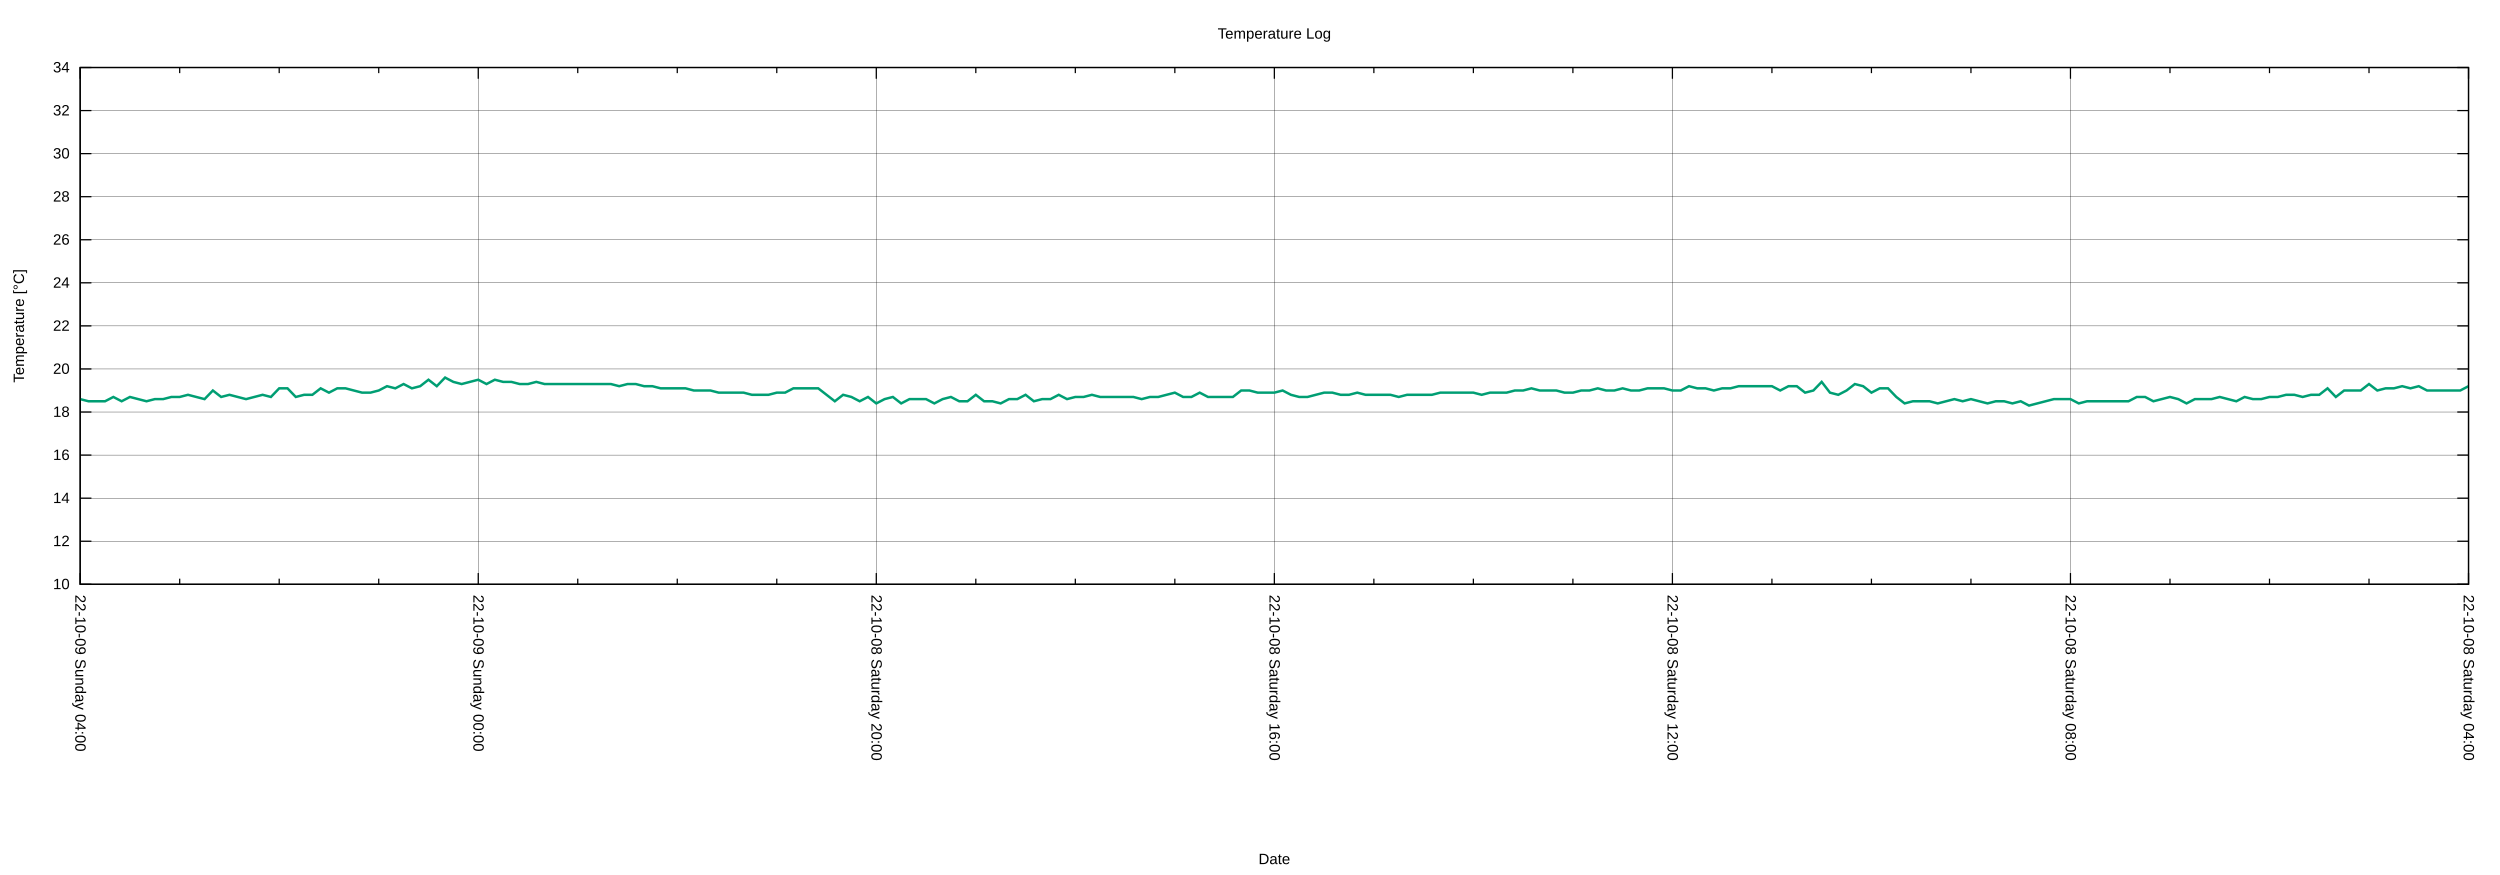
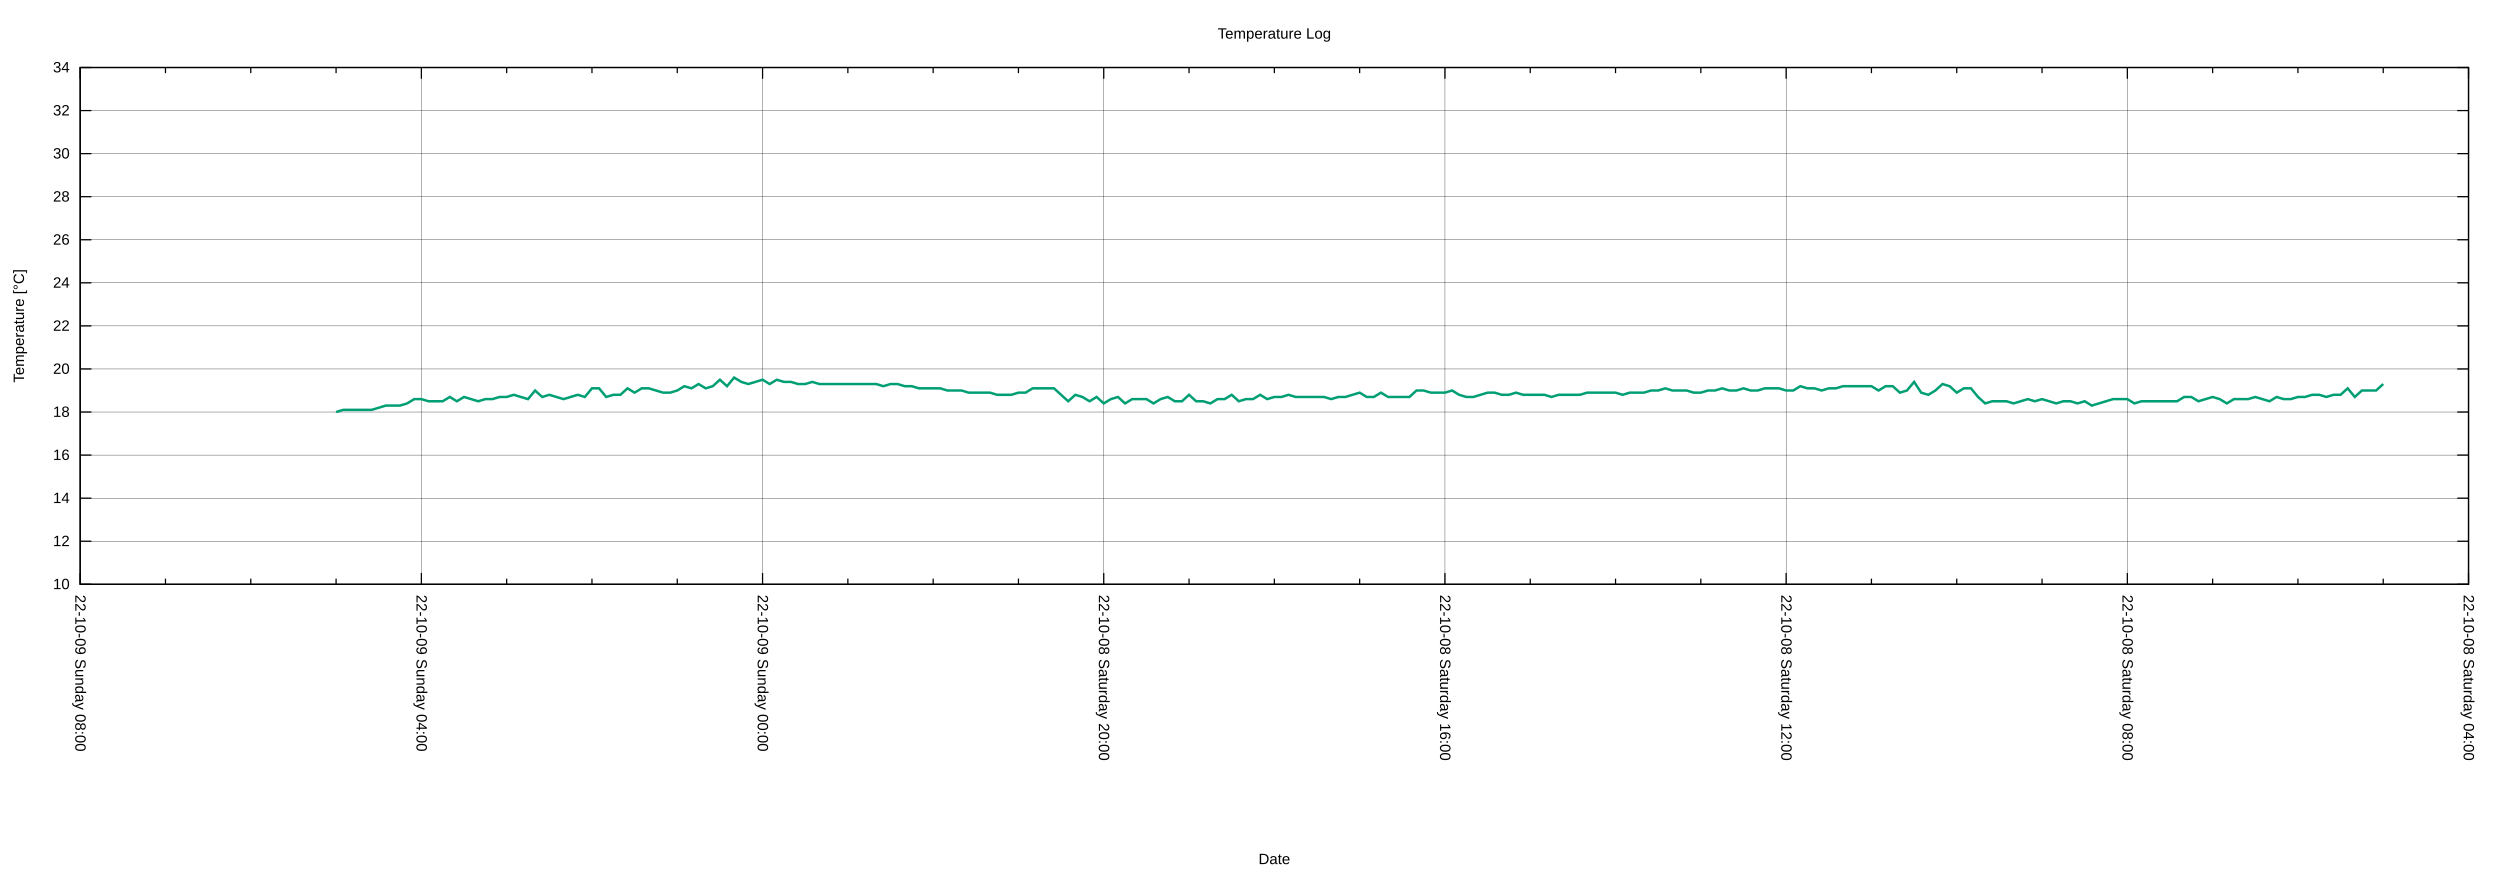
<svg xmlns="http://www.w3.org/2000/svg" xmlns:xlink="http://www.w3.org/1999/xlink" width="2000" height="700" viewBox="0 0 2000 700">
  <g id="gnuplot_canvas">
    <rect x="0" y="0" width="2000" height="700" fill="none" />
    <defs>
      <circle id="gpDot" r="0.5" stroke-width="0.5" stroke="currentColor" />
      <path id="gpPt0" stroke-width="0.222" stroke="currentColor" d="M-1,0 h2 M0,-1 v2" />
      <path id="gpPt1" stroke-width="0.222" stroke="currentColor" d="M-1,-1 L1,1 M1,-1 L-1,1" />
      <path id="gpPt2" stroke-width="0.222" stroke="currentColor" d="M-1,0 L1,0 M0,-1 L0,1 M-1,-1 L1,1 M-1,1 L1,-1" />
      <rect id="gpPt3" stroke-width="0.222" stroke="currentColor" x="-1" y="-1" width="2" height="2" />
      <rect id="gpPt4" stroke-width="0.222" stroke="currentColor" fill="currentColor" x="-1" y="-1" width="2" height="2" />
      <circle id="gpPt5" stroke-width="0.222" stroke="currentColor" cx="0" cy="0" r="1" />
      <use xlink:href="#gpPt5" id="gpPt6" fill="currentColor" stroke="none" />
      <path id="gpPt7" stroke-width="0.222" stroke="currentColor" d="M0,-1.33 L-1.33,0.67 L1.33,0.67 z" />
      <use xlink:href="#gpPt7" id="gpPt8" fill="currentColor" stroke="none" />
      <use xlink:href="#gpPt7" id="gpPt9" stroke="currentColor" transform="rotate(180)" />
      <use xlink:href="#gpPt9" id="gpPt10" fill="currentColor" stroke="none" />
      <use xlink:href="#gpPt3" id="gpPt11" stroke="currentColor" transform="rotate(45)" />
      <use xlink:href="#gpPt11" id="gpPt12" fill="currentColor" stroke="none" />
      <path id="gpPt13" stroke-width="0.222" stroke="currentColor" d="M0,1.330 L1.265,0.411 L0.782,-1.067 L-0.782,-1.076 L-1.265,0.411 z" />
      <use xlink:href="#gpPt13" id="gpPt14" fill="currentColor" stroke="none" />
      <filter id="textbox" filterUnits="objectBoundingBox" x="0" y="0" height="1" width="1">
        <feFlood flood-color="white" flood-opacity="1" result="bgnd" />
        <feComposite in="SourceGraphic" in2="bgnd" operator="atop" />
      </filter>
      <filter id="greybox" filterUnits="objectBoundingBox" x="0" y="0" height="1" width="1">
        <feFlood flood-color="lightgrey" flood-opacity="1" result="grey" />
        <feComposite in="SourceGraphic" in2="grey" operator="atop" />
      </filter>
    </defs>
    <g fill="none" color="white" stroke="currentColor" stroke-width="1.00" stroke-linecap="butt" stroke-linejoin="miter">
</g>
    <g fill="none" color="black" stroke="currentColor" stroke-width="1.00" stroke-linecap="butt" stroke-linejoin="miter">
</g>
    <g fill="none" color="black" stroke="black" stroke-width="0.25" stroke-linecap="butt" stroke-linejoin="miter">
</g>
    <g fill="none" color="black" stroke="currentColor" stroke-width="0.25" stroke-linecap="butt" stroke-linejoin="miter">
      <path stroke="black" class="gridline" d="M64.14,467.43 L1974.82,467.43  " />
    </g>
    <g fill="none" color="black" stroke="black" stroke-width="1.00" stroke-linecap="butt" stroke-linejoin="miter">
</g>
    <g fill="none" color="black" stroke="currentColor" stroke-width="1.00" stroke-linecap="butt" stroke-linejoin="miter">
      <path stroke="black" d="M64.14,467.43 L73.14,467.43 M1974.82,467.43 L1965.82,467.43  " />
      <g transform="translate(55.75,471.33)" stroke="none" fill="black" font-family="Arial" font-size="12.00" text-anchor="end">
        <text>
          <tspan font-family="Arial"> 10</tspan>
        </text>
      </g>
    </g>
    <g fill="none" color="black" stroke="currentColor" stroke-width="1.00" stroke-linecap="butt" stroke-linejoin="miter">
</g>
    <g fill="none" color="black" stroke="black" stroke-width="0.25" stroke-linecap="butt" stroke-linejoin="miter">
</g>
    <g fill="none" color="black" stroke="currentColor" stroke-width="0.25" stroke-linecap="butt" stroke-linejoin="miter">
      <path stroke="black" class="gridline" d="M64.14,432.98 L1974.82,432.98  " />
    </g>
    <g fill="none" color="black" stroke="black" stroke-width="1.00" stroke-linecap="butt" stroke-linejoin="miter">
</g>
    <g fill="none" color="black" stroke="currentColor" stroke-width="1.00" stroke-linecap="butt" stroke-linejoin="miter">
      <path stroke="black" d="M64.14,432.98 L73.14,432.98 M1974.82,432.98 L1965.82,432.98  " />
      <g transform="translate(55.75,436.88)" stroke="none" fill="black" font-family="Arial" font-size="12.00" text-anchor="end">
        <text>
          <tspan font-family="Arial"> 12</tspan>
        </text>
      </g>
    </g>
    <g fill="none" color="black" stroke="currentColor" stroke-width="1.00" stroke-linecap="butt" stroke-linejoin="miter">
</g>
    <g fill="none" color="black" stroke="black" stroke-width="0.25" stroke-linecap="butt" stroke-linejoin="miter">
</g>
    <g fill="none" color="black" stroke="currentColor" stroke-width="0.25" stroke-linecap="butt" stroke-linejoin="miter">
      <path stroke="black" class="gridline" d="M64.14,398.53 L1974.82,398.53  " />
    </g>
    <g fill="none" color="black" stroke="black" stroke-width="1.00" stroke-linecap="butt" stroke-linejoin="miter">
</g>
    <g fill="none" color="black" stroke="currentColor" stroke-width="1.00" stroke-linecap="butt" stroke-linejoin="miter">
      <path stroke="black" d="M64.14,398.53 L73.14,398.53 M1974.82,398.53 L1965.82,398.53  " />
      <g transform="translate(55.75,402.43)" stroke="none" fill="black" font-family="Arial" font-size="12.00" text-anchor="end">
        <text>
          <tspan font-family="Arial"> 14</tspan>
        </text>
      </g>
    </g>
    <g fill="none" color="black" stroke="currentColor" stroke-width="1.00" stroke-linecap="butt" stroke-linejoin="miter">
</g>
    <g fill="none" color="black" stroke="black" stroke-width="0.25" stroke-linecap="butt" stroke-linejoin="miter">
</g>
    <g fill="none" color="black" stroke="currentColor" stroke-width="0.25" stroke-linecap="butt" stroke-linejoin="miter">
      <path stroke="black" class="gridline" d="M64.14,364.07 L1974.82,364.07  " />
    </g>
    <g fill="none" color="black" stroke="black" stroke-width="1.00" stroke-linecap="butt" stroke-linejoin="miter">
</g>
    <g fill="none" color="black" stroke="currentColor" stroke-width="1.00" stroke-linecap="butt" stroke-linejoin="miter">
      <path stroke="black" d="M64.14,364.07 L73.14,364.07 M1974.82,364.07 L1965.82,364.07  " />
      <g transform="translate(55.75,367.97)" stroke="none" fill="black" font-family="Arial" font-size="12.00" text-anchor="end">
        <text>
          <tspan font-family="Arial"> 16</tspan>
        </text>
      </g>
    </g>
    <g fill="none" color="black" stroke="currentColor" stroke-width="1.00" stroke-linecap="butt" stroke-linejoin="miter">
</g>
    <g fill="none" color="black" stroke="black" stroke-width="0.25" stroke-linecap="butt" stroke-linejoin="miter">
</g>
    <g fill="none" color="black" stroke="currentColor" stroke-width="0.25" stroke-linecap="butt" stroke-linejoin="miter">
      <path stroke="black" class="gridline" d="M64.14,329.62 L1974.82,329.62  " />
    </g>
    <g fill="none" color="black" stroke="black" stroke-width="1.00" stroke-linecap="butt" stroke-linejoin="miter">
</g>
    <g fill="none" color="black" stroke="currentColor" stroke-width="1.00" stroke-linecap="butt" stroke-linejoin="miter">
      <path stroke="black" d="M64.14,329.62 L73.14,329.62 M1974.82,329.62 L1965.82,329.62  " />
      <g transform="translate(55.75,333.52)" stroke="none" fill="black" font-family="Arial" font-size="12.00" text-anchor="end">
        <text>
          <tspan font-family="Arial"> 18</tspan>
        </text>
      </g>
    </g>
    <g fill="none" color="black" stroke="currentColor" stroke-width="1.00" stroke-linecap="butt" stroke-linejoin="miter">
</g>
    <g fill="none" color="black" stroke="black" stroke-width="0.25" stroke-linecap="butt" stroke-linejoin="miter">
</g>
    <g fill="none" color="black" stroke="currentColor" stroke-width="0.25" stroke-linecap="butt" stroke-linejoin="miter">
      <path stroke="black" class="gridline" d="M64.14,295.17 L1974.82,295.17  " />
    </g>
    <g fill="none" color="black" stroke="black" stroke-width="1.00" stroke-linecap="butt" stroke-linejoin="miter">
</g>
    <g fill="none" color="black" stroke="currentColor" stroke-width="1.00" stroke-linecap="butt" stroke-linejoin="miter">
      <path stroke="black" d="M64.14,295.17 L73.14,295.17 M1974.82,295.17 L1965.82,295.17  " />
      <g transform="translate(55.75,299.07)" stroke="none" fill="black" font-family="Arial" font-size="12.00" text-anchor="end">
        <text>
          <tspan font-family="Arial"> 20</tspan>
        </text>
      </g>
    </g>
    <g fill="none" color="black" stroke="currentColor" stroke-width="1.00" stroke-linecap="butt" stroke-linejoin="miter">
</g>
    <g fill="none" color="black" stroke="black" stroke-width="0.25" stroke-linecap="butt" stroke-linejoin="miter">
</g>
    <g fill="none" color="black" stroke="currentColor" stroke-width="0.25" stroke-linecap="butt" stroke-linejoin="miter">
      <path stroke="black" class="gridline" d="M64.14,260.72 L1974.82,260.72  " />
    </g>
    <g fill="none" color="black" stroke="black" stroke-width="1.00" stroke-linecap="butt" stroke-linejoin="miter">
</g>
    <g fill="none" color="black" stroke="currentColor" stroke-width="1.00" stroke-linecap="butt" stroke-linejoin="miter">
      <path stroke="black" d="M64.14,260.72 L73.14,260.72 M1974.82,260.72 L1965.82,260.72  " />
      <g transform="translate(55.75,264.62)" stroke="none" fill="black" font-family="Arial" font-size="12.00" text-anchor="end">
        <text>
          <tspan font-family="Arial"> 22</tspan>
        </text>
      </g>
    </g>
    <g fill="none" color="black" stroke="currentColor" stroke-width="1.00" stroke-linecap="butt" stroke-linejoin="miter">
</g>
    <g fill="none" color="black" stroke="black" stroke-width="0.25" stroke-linecap="butt" stroke-linejoin="miter">
</g>
    <g fill="none" color="black" stroke="currentColor" stroke-width="0.25" stroke-linecap="butt" stroke-linejoin="miter">
      <path stroke="black" class="gridline" d="M64.14,226.27 L1974.82,226.27  " />
    </g>
    <g fill="none" color="black" stroke="black" stroke-width="1.00" stroke-linecap="butt" stroke-linejoin="miter">
</g>
    <g fill="none" color="black" stroke="currentColor" stroke-width="1.00" stroke-linecap="butt" stroke-linejoin="miter">
      <path stroke="black" d="M64.14,226.27 L73.14,226.27 M1974.82,226.27 L1965.82,226.27  " />
      <g transform="translate(55.75,230.17)" stroke="none" fill="black" font-family="Arial" font-size="12.00" text-anchor="end">
        <text>
          <tspan font-family="Arial"> 24</tspan>
        </text>
      </g>
    </g>
    <g fill="none" color="black" stroke="currentColor" stroke-width="1.00" stroke-linecap="butt" stroke-linejoin="miter">
</g>
    <g fill="none" color="black" stroke="black" stroke-width="0.25" stroke-linecap="butt" stroke-linejoin="miter">
</g>
    <g fill="none" color="black" stroke="currentColor" stroke-width="0.25" stroke-linecap="butt" stroke-linejoin="miter">
      <path stroke="black" class="gridline" d="M64.14,191.82 L1974.82,191.82  " />
    </g>
    <g fill="none" color="black" stroke="black" stroke-width="1.00" stroke-linecap="butt" stroke-linejoin="miter">
</g>
    <g fill="none" color="black" stroke="currentColor" stroke-width="1.00" stroke-linecap="butt" stroke-linejoin="miter">
      <path stroke="black" d="M64.14,191.82 L73.14,191.82 M1974.82,191.82 L1965.82,191.82  " />
      <g transform="translate(55.75,195.72)" stroke="none" fill="black" font-family="Arial" font-size="12.00" text-anchor="end">
        <text>
          <tspan font-family="Arial"> 26</tspan>
        </text>
      </g>
    </g>
    <g fill="none" color="black" stroke="currentColor" stroke-width="1.00" stroke-linecap="butt" stroke-linejoin="miter">
</g>
    <g fill="none" color="black" stroke="black" stroke-width="0.25" stroke-linecap="butt" stroke-linejoin="miter">
</g>
    <g fill="none" color="black" stroke="currentColor" stroke-width="0.25" stroke-linecap="butt" stroke-linejoin="miter">
      <path stroke="black" class="gridline" d="M64.14,157.36 L1974.82,157.36  " />
    </g>
    <g fill="none" color="black" stroke="black" stroke-width="1.00" stroke-linecap="butt" stroke-linejoin="miter">
</g>
    <g fill="none" color="black" stroke="currentColor" stroke-width="1.00" stroke-linecap="butt" stroke-linejoin="miter">
      <path stroke="black" d="M64.14,157.36 L73.14,157.36 M1974.82,157.36 L1965.82,157.36  " />
      <g transform="translate(55.75,161.26)" stroke="none" fill="black" font-family="Arial" font-size="12.00" text-anchor="end">
        <text>
          <tspan font-family="Arial"> 28</tspan>
        </text>
      </g>
    </g>
    <g fill="none" color="black" stroke="currentColor" stroke-width="1.00" stroke-linecap="butt" stroke-linejoin="miter">
</g>
    <g fill="none" color="black" stroke="black" stroke-width="0.25" stroke-linecap="butt" stroke-linejoin="miter">
</g>
    <g fill="none" color="black" stroke="currentColor" stroke-width="0.25" stroke-linecap="butt" stroke-linejoin="miter">
      <path stroke="black" class="gridline" d="M64.14,122.91 L1974.82,122.91  " />
    </g>
    <g fill="none" color="black" stroke="black" stroke-width="1.00" stroke-linecap="butt" stroke-linejoin="miter">
</g>
    <g fill="none" color="black" stroke="currentColor" stroke-width="1.00" stroke-linecap="butt" stroke-linejoin="miter">
      <path stroke="black" d="M64.14,122.91 L73.14,122.91 M1974.82,122.91 L1965.82,122.91  " />
      <g transform="translate(55.75,126.81)" stroke="none" fill="black" font-family="Arial" font-size="12.00" text-anchor="end">
        <text>
          <tspan font-family="Arial"> 30</tspan>
        </text>
      </g>
    </g>
    <g fill="none" color="black" stroke="currentColor" stroke-width="1.00" stroke-linecap="butt" stroke-linejoin="miter">
</g>
    <g fill="none" color="black" stroke="black" stroke-width="0.25" stroke-linecap="butt" stroke-linejoin="miter">
</g>
    <g fill="none" color="black" stroke="currentColor" stroke-width="0.25" stroke-linecap="butt" stroke-linejoin="miter">
      <path stroke="black" class="gridline" d="M64.14,88.46 L1974.82,88.46  " />
    </g>
    <g fill="none" color="black" stroke="black" stroke-width="1.00" stroke-linecap="butt" stroke-linejoin="miter">
</g>
    <g fill="none" color="black" stroke="currentColor" stroke-width="1.00" stroke-linecap="butt" stroke-linejoin="miter">
      <path stroke="black" d="M64.14,88.46 L73.14,88.46 M1974.82,88.46 L1965.82,88.46  " />
      <g transform="translate(55.75,92.36)" stroke="none" fill="black" font-family="Arial" font-size="12.00" text-anchor="end">
        <text>
          <tspan font-family="Arial"> 32</tspan>
        </text>
      </g>
    </g>
    <g fill="none" color="black" stroke="currentColor" stroke-width="1.00" stroke-linecap="butt" stroke-linejoin="miter">
</g>
    <g fill="none" color="black" stroke="black" stroke-width="0.25" stroke-linecap="butt" stroke-linejoin="miter">
</g>
    <g fill="none" color="black" stroke="currentColor" stroke-width="0.25" stroke-linecap="butt" stroke-linejoin="miter">
      <path stroke="black" class="gridline" d="M64.14,54.01 L1974.82,54.01  " />
    </g>
    <g fill="none" color="black" stroke="black" stroke-width="1.00" stroke-linecap="butt" stroke-linejoin="miter">
</g>
    <g fill="none" color="black" stroke="currentColor" stroke-width="1.00" stroke-linecap="butt" stroke-linejoin="miter">
      <path stroke="black" d="M64.14,54.01 L73.14,54.01 M1974.82,54.01 L1965.82,54.01  " />
      <g transform="translate(55.75,57.91)" stroke="none" fill="black" font-family="Arial" font-size="12.00" text-anchor="end">
        <text>
          <tspan font-family="Arial"> 34</tspan>
        </text>
      </g>
    </g>
    <g fill="none" color="black" stroke="currentColor" stroke-width="1.00" stroke-linecap="butt" stroke-linejoin="miter">
</g>
    <g fill="none" color="black" stroke="black" stroke-width="0.25" stroke-linecap="butt" stroke-linejoin="miter">
</g>
    <g fill="none" color="black" stroke="currentColor" stroke-width="0.25" stroke-linecap="butt" stroke-linejoin="miter">
      <path stroke="black" class="gridline" d="M1974.82,467.43 L1974.82,54.01  " />
    </g>
    <g fill="none" color="black" stroke="black" stroke-width="1.00" stroke-linecap="butt" stroke-linejoin="miter">
</g>
    <g fill="none" color="black" stroke="currentColor" stroke-width="1.00" stroke-linecap="butt" stroke-linejoin="miter">
      <path stroke="black" d="M1974.82,467.43 L1974.82,458.43 M1974.82,54.01 L1974.82,63.01  " />
      <g transform="translate(1970.92,475.82) rotate(90)" stroke="none" fill="black" font-family="Arial" font-size="12.00" text-anchor="start">
        <text>
          <tspan font-family="Arial">22-10-08 Saturday 04:00</tspan>
        </text>
      </g>
    </g>
    <g fill="none" color="black" stroke="currentColor" stroke-width="1.00" stroke-linecap="butt" stroke-linejoin="miter">
-       <path stroke="black" d="M1895.21,467.43 L1895.21,462.93 M1895.21,54.01 L1895.21,58.51 M1815.60,467.43 L1815.60,462.93 M1815.60,54.01 L1815.60,58.51   M1735.99,467.43 L1735.99,462.93 M1735.99,54.01 L1735.99,58.51  " />
-     </g>
-     <g fill="none" color="black" stroke="black" stroke-width="0.25" stroke-linecap="butt" stroke-linejoin="miter">
- </g>
-     <g fill="none" color="black" stroke="currentColor" stroke-width="0.25" stroke-linecap="butt" stroke-linejoin="miter">
-       <path stroke="black" class="gridline" d="M1656.37,467.43 L1656.37,54.01  " />
-     </g>
-     <g fill="none" color="black" stroke="black" stroke-width="1.00" stroke-linecap="butt" stroke-linejoin="miter">
- </g>
-     <g fill="none" color="black" stroke="currentColor" stroke-width="1.00" stroke-linecap="butt" stroke-linejoin="miter">
-       <path stroke="black" d="M1656.37,467.43 L1656.37,458.43 M1656.37,54.01 L1656.37,63.01  " />
-       <g transform="translate(1652.47,475.82) rotate(90)" stroke="none" fill="black" font-family="Arial" font-size="12.00" text-anchor="start">
+       <path stroke="black" d="M1906.58,467.43 L1906.58,462.93 M1906.58,54.01 L1906.58,58.51 M1838.34,467.43 L1838.34,462.93 M1838.34,54.01 L1838.34,58.51   M1770.10,467.43 L1770.10,462.93 M1770.10,54.01 L1770.10,58.51  " />
+     </g>
+     <g fill="none" color="black" stroke="black" stroke-width="0.25" stroke-linecap="butt" stroke-linejoin="miter">
+ </g>
+     <g fill="none" color="black" stroke="currentColor" stroke-width="0.25" stroke-linecap="butt" stroke-linejoin="miter">
+       <path stroke="black" class="gridline" d="M1701.87,467.43 L1701.87,54.01  " />
+     </g>
+     <g fill="none" color="black" stroke="black" stroke-width="1.00" stroke-linecap="butt" stroke-linejoin="miter">
+ </g>
+     <g fill="none" color="black" stroke="currentColor" stroke-width="1.00" stroke-linecap="butt" stroke-linejoin="miter">
+       <path stroke="black" d="M1701.87,467.43 L1701.87,458.43 M1701.87,54.01 L1701.87,63.01  " />
+       <g transform="translate(1697.97,475.82) rotate(90)" stroke="none" fill="black" font-family="Arial" font-size="12.00" text-anchor="start">
        <text>
          <tspan font-family="Arial">22-10-08 Saturday 08:00</tspan>
        </text>
      </g>
    </g>
    <g fill="none" color="black" stroke="currentColor" stroke-width="1.00" stroke-linecap="butt" stroke-linejoin="miter">
-       <path stroke="black" d="M1576.76,467.43 L1576.76,462.93 M1576.76,54.01 L1576.76,58.51 M1497.15,467.43 L1497.15,462.93 M1497.15,54.01 L1497.15,58.51   M1417.54,467.43 L1417.54,462.93 M1417.54,54.01 L1417.54,58.51  " />
-     </g>
-     <g fill="none" color="black" stroke="black" stroke-width="0.25" stroke-linecap="butt" stroke-linejoin="miter">
- </g>
-     <g fill="none" color="black" stroke="currentColor" stroke-width="0.25" stroke-linecap="butt" stroke-linejoin="miter">
-       <path stroke="black" class="gridline" d="M1337.93,467.43 L1337.93,54.01  " />
-     </g>
-     <g fill="none" color="black" stroke="black" stroke-width="1.00" stroke-linecap="butt" stroke-linejoin="miter">
- </g>
-     <g fill="none" color="black" stroke="currentColor" stroke-width="1.00" stroke-linecap="butt" stroke-linejoin="miter">
-       <path stroke="black" d="M1337.93,467.43 L1337.93,458.43 M1337.93,54.01 L1337.93,63.01  " />
-       <g transform="translate(1334.03,475.82) rotate(90)" stroke="none" fill="black" font-family="Arial" font-size="12.00" text-anchor="start">
+       <path stroke="black" d="M1633.63,467.43 L1633.63,462.93 M1633.63,54.01 L1633.63,58.51 M1565.39,467.43 L1565.39,462.93 M1565.39,54.01 L1565.39,58.51   M1497.15,467.43 L1497.15,462.93 M1497.15,54.01 L1497.15,58.51  " />
+     </g>
+     <g fill="none" color="black" stroke="black" stroke-width="0.25" stroke-linecap="butt" stroke-linejoin="miter">
+ </g>
+     <g fill="none" color="black" stroke="currentColor" stroke-width="0.25" stroke-linecap="butt" stroke-linejoin="miter">
+       <path stroke="black" class="gridline" d="M1428.91,467.43 L1428.91,54.01  " />
+     </g>
+     <g fill="none" color="black" stroke="black" stroke-width="1.00" stroke-linecap="butt" stroke-linejoin="miter">
+ </g>
+     <g fill="none" color="black" stroke="currentColor" stroke-width="1.00" stroke-linecap="butt" stroke-linejoin="miter">
+       <path stroke="black" d="M1428.91,467.43 L1428.91,458.43 M1428.91,54.01 L1428.91,63.01  " />
+       <g transform="translate(1425.01,475.82) rotate(90)" stroke="none" fill="black" font-family="Arial" font-size="12.00" text-anchor="start">
        <text>
          <tspan font-family="Arial">22-10-08 Saturday 12:00</tspan>
        </text>
      </g>
    </g>
    <g fill="none" color="black" stroke="currentColor" stroke-width="1.00" stroke-linecap="butt" stroke-linejoin="miter">
-       <path stroke="black" d="M1258.32,467.43 L1258.32,462.93 M1258.32,54.01 L1258.32,58.51 M1178.70,467.43 L1178.70,462.93 M1178.70,54.01 L1178.70,58.51   M1099.09,467.43 L1099.09,462.93 M1099.09,54.01 L1099.09,58.51  " />
-     </g>
-     <g fill="none" color="black" stroke="black" stroke-width="0.25" stroke-linecap="butt" stroke-linejoin="miter">
- </g>
-     <g fill="none" color="black" stroke="currentColor" stroke-width="0.25" stroke-linecap="butt" stroke-linejoin="miter">
-       <path stroke="black" class="gridline" d="M1019.48,467.43 L1019.48,54.01  " />
-     </g>
-     <g fill="none" color="black" stroke="black" stroke-width="1.00" stroke-linecap="butt" stroke-linejoin="miter">
- </g>
-     <g fill="none" color="black" stroke="currentColor" stroke-width="1.00" stroke-linecap="butt" stroke-linejoin="miter">
-       <path stroke="black" d="M1019.48,467.43 L1019.48,458.43 M1019.48,54.01 L1019.48,63.01  " />
-       <g transform="translate(1015.58,475.82) rotate(90)" stroke="none" fill="black" font-family="Arial" font-size="12.00" text-anchor="start">
+       <path stroke="black" d="M1360.67,467.43 L1360.67,462.93 M1360.67,54.01 L1360.67,58.51 M1292.43,467.43 L1292.43,462.93 M1292.43,54.01 L1292.43,58.51   M1224.20,467.43 L1224.20,462.93 M1224.20,54.01 L1224.20,58.51  " />
+     </g>
+     <g fill="none" color="black" stroke="black" stroke-width="0.25" stroke-linecap="butt" stroke-linejoin="miter">
+ </g>
+     <g fill="none" color="black" stroke="currentColor" stroke-width="0.25" stroke-linecap="butt" stroke-linejoin="miter">
+       <path stroke="black" class="gridline" d="M1155.96,467.43 L1155.96,54.01  " />
+     </g>
+     <g fill="none" color="black" stroke="black" stroke-width="1.00" stroke-linecap="butt" stroke-linejoin="miter">
+ </g>
+     <g fill="none" color="black" stroke="currentColor" stroke-width="1.00" stroke-linecap="butt" stroke-linejoin="miter">
+       <path stroke="black" d="M1155.96,467.43 L1155.96,458.43 M1155.96,54.01 L1155.96,63.01  " />
+       <g transform="translate(1152.06,475.82) rotate(90)" stroke="none" fill="black" font-family="Arial" font-size="12.00" text-anchor="start">
        <text>
          <tspan font-family="Arial">22-10-08 Saturday 16:00</tspan>
        </text>
      </g>
    </g>
    <g fill="none" color="black" stroke="currentColor" stroke-width="1.00" stroke-linecap="butt" stroke-linejoin="miter">
-       <path stroke="black" d="M939.87,467.43 L939.87,462.93 M939.87,54.01 L939.87,58.51 M860.26,467.43 L860.26,462.93 M860.26,54.01 L860.26,58.51   M780.65,467.43 L780.65,462.93 M780.65,54.01 L780.65,58.51  " />
-     </g>
-     <g fill="none" color="black" stroke="black" stroke-width="0.25" stroke-linecap="butt" stroke-linejoin="miter">
- </g>
-     <g fill="none" color="black" stroke="currentColor" stroke-width="0.25" stroke-linecap="butt" stroke-linejoin="miter">
-       <path stroke="black" class="gridline" d="M701.03,467.43 L701.03,54.01  " />
-     </g>
-     <g fill="none" color="black" stroke="black" stroke-width="1.00" stroke-linecap="butt" stroke-linejoin="miter">
- </g>
-     <g fill="none" color="black" stroke="currentColor" stroke-width="1.00" stroke-linecap="butt" stroke-linejoin="miter">
-       <path stroke="black" d="M701.03,467.43 L701.03,458.43 M701.03,54.01 L701.03,63.01  " />
-       <g transform="translate(697.13,475.82) rotate(90)" stroke="none" fill="black" font-family="Arial" font-size="12.00" text-anchor="start">
+       <path stroke="black" d="M1087.72,467.43 L1087.72,462.93 M1087.72,54.01 L1087.72,58.51 M1019.48,467.43 L1019.48,462.93 M1019.48,54.01 L1019.48,58.51   M951.24,467.43 L951.24,462.93 M951.24,54.01 L951.24,58.51  " />
+     </g>
+     <g fill="none" color="black" stroke="black" stroke-width="0.25" stroke-linecap="butt" stroke-linejoin="miter">
+ </g>
+     <g fill="none" color="black" stroke="currentColor" stroke-width="0.25" stroke-linecap="butt" stroke-linejoin="miter">
+       <path stroke="black" class="gridline" d="M883.00,467.43 L883.00,54.01  " />
+     </g>
+     <g fill="none" color="black" stroke="black" stroke-width="1.00" stroke-linecap="butt" stroke-linejoin="miter">
+ </g>
+     <g fill="none" color="black" stroke="currentColor" stroke-width="1.00" stroke-linecap="butt" stroke-linejoin="miter">
+       <path stroke="black" d="M883.00,467.43 L883.00,458.43 M883.00,54.01 L883.00,63.01  " />
+       <g transform="translate(879.10,475.82) rotate(90)" stroke="none" fill="black" font-family="Arial" font-size="12.00" text-anchor="start">
        <text>
          <tspan font-family="Arial">22-10-08 Saturday 20:00</tspan>
        </text>
      </g>
    </g>
    <g fill="none" color="black" stroke="currentColor" stroke-width="1.00" stroke-linecap="butt" stroke-linejoin="miter">
-       <path stroke="black" d="M621.42,467.43 L621.42,462.93 M621.42,54.01 L621.42,58.51 M541.81,467.43 L541.81,462.93 M541.81,54.01 L541.81,58.51   M462.20,467.43 L462.20,462.93 M462.20,54.01 L462.20,58.51  " />
-     </g>
-     <g fill="none" color="black" stroke="black" stroke-width="0.25" stroke-linecap="butt" stroke-linejoin="miter">
- </g>
-     <g fill="none" color="black" stroke="currentColor" stroke-width="0.25" stroke-linecap="butt" stroke-linejoin="miter">
-       <path stroke="black" class="gridline" d="M382.59,467.43 L382.59,54.01  " />
-     </g>
-     <g fill="none" color="black" stroke="black" stroke-width="1.00" stroke-linecap="butt" stroke-linejoin="miter">
- </g>
-     <g fill="none" color="black" stroke="currentColor" stroke-width="1.00" stroke-linecap="butt" stroke-linejoin="miter">
-       <path stroke="black" d="M382.59,467.43 L382.59,458.43 M382.59,54.01 L382.59,63.01  " />
-       <g transform="translate(378.69,475.82) rotate(90)" stroke="none" fill="black" font-family="Arial" font-size="12.00" text-anchor="start">
+       <path stroke="black" d="M814.76,467.43 L814.76,462.93 M814.76,54.01 L814.76,58.51 M746.53,467.43 L746.53,462.93 M746.53,54.01 L746.53,58.51   M678.29,467.43 L678.29,462.93 M678.29,54.01 L678.29,58.51  " />
+     </g>
+     <g fill="none" color="black" stroke="black" stroke-width="0.25" stroke-linecap="butt" stroke-linejoin="miter">
+ </g>
+     <g fill="none" color="black" stroke="currentColor" stroke-width="0.25" stroke-linecap="butt" stroke-linejoin="miter">
+       <path stroke="black" class="gridline" d="M610.05,467.43 L610.05,54.01  " />
+     </g>
+     <g fill="none" color="black" stroke="black" stroke-width="1.00" stroke-linecap="butt" stroke-linejoin="miter">
+ </g>
+     <g fill="none" color="black" stroke="currentColor" stroke-width="1.00" stroke-linecap="butt" stroke-linejoin="miter">
+       <path stroke="black" d="M610.05,467.43 L610.05,458.43 M610.05,54.01 L610.05,63.01  " />
+       <g transform="translate(606.15,475.82) rotate(90)" stroke="none" fill="black" font-family="Arial" font-size="12.00" text-anchor="start">
        <text>
          <tspan font-family="Arial">22-10-09 Sunday 00:00</tspan>
        </text>
      </g>
    </g>
    <g fill="none" color="black" stroke="currentColor" stroke-width="1.00" stroke-linecap="butt" stroke-linejoin="miter">
-       <path stroke="black" d="M302.98,467.43 L302.98,462.93 M302.98,54.01 L302.98,58.51 M223.36,467.43 L223.36,462.93 M223.36,54.01 L223.36,58.51   M143.75,467.43 L143.75,462.93 M143.75,54.01 L143.75,58.51  " />
+       <path stroke="black" d="M541.81,467.43 L541.81,462.93 M541.81,54.01 L541.81,58.51 M473.57,467.43 L473.57,462.93 M473.57,54.01 L473.57,58.51   M405.33,467.43 L405.33,462.93 M405.33,54.01 L405.33,58.51  " />
+     </g>
+     <g fill="none" color="black" stroke="black" stroke-width="0.25" stroke-linecap="butt" stroke-linejoin="miter">
+ </g>
+     <g fill="none" color="black" stroke="currentColor" stroke-width="0.25" stroke-linecap="butt" stroke-linejoin="miter">
+       <path stroke="black" class="gridline" d="M337.09,467.43 L337.09,54.01  " />
+     </g>
+     <g fill="none" color="black" stroke="black" stroke-width="1.00" stroke-linecap="butt" stroke-linejoin="miter">
+ </g>
+     <g fill="none" color="black" stroke="currentColor" stroke-width="1.00" stroke-linecap="butt" stroke-linejoin="miter">
+       <path stroke="black" d="M337.09,467.43 L337.09,458.43 M337.09,54.01 L337.09,63.01  " />
+       <g transform="translate(333.19,475.82) rotate(90)" stroke="none" fill="black" font-family="Arial" font-size="12.00" text-anchor="start">
+         <text>
+           <tspan font-family="Arial">22-10-09 Sunday 04:00</tspan>
+         </text>
+       </g>
+     </g>
+     <g fill="none" color="black" stroke="currentColor" stroke-width="1.00" stroke-linecap="butt" stroke-linejoin="miter">
+       <path stroke="black" d="M268.86,467.43 L268.86,462.93 M268.86,54.01 L268.86,58.51 M200.62,467.43 L200.62,462.93 M200.62,54.01 L200.62,58.51   M132.38,467.43 L132.38,462.93 M132.38,54.01 L132.38,58.51  " />
    </g>
    <g fill="none" color="black" stroke="black" stroke-width="0.25" stroke-linecap="butt" stroke-linejoin="miter">
</g>
    <g fill="none" color="black" stroke="currentColor" stroke-width="0.25" stroke-linecap="butt" stroke-linejoin="miter">
      <path stroke="black" class="gridline" d="M64.14,467.43 L64.14,54.01  " />
    </g>
    <g fill="none" color="black" stroke="black" stroke-width="1.00" stroke-linecap="butt" stroke-linejoin="miter">
</g>
    <g fill="none" color="black" stroke="currentColor" stroke-width="1.00" stroke-linecap="butt" stroke-linejoin="miter">
      <path stroke="black" d="M64.14,467.43 L64.14,458.43 M64.14,54.01 L64.14,63.01  " />
      <g transform="translate(60.24,475.82) rotate(90)" stroke="none" fill="black" font-family="Arial" font-size="12.00" text-anchor="start">
        <text>
-           <tspan font-family="Arial">22-10-09 Sunday 04:00</tspan>
+           <tspan font-family="Arial">22-10-09 Sunday 08:00</tspan>
        </text>
      </g>
    </g>
    <g fill="none" color="black" stroke="currentColor" stroke-width="1.00" stroke-linecap="butt" stroke-linejoin="miter">
</g>
    <g fill="none" color="black" stroke="currentColor" stroke-width="1.00" stroke-linecap="butt" stroke-linejoin="miter">
      <path stroke="black" d="M64.14,54.01 L64.14,467.43 L1974.82,467.43 L1974.82,54.01 L64.14,54.01 Z  " />
    </g>
    <g fill="none" color="black" stroke="currentColor" stroke-width="1.00" stroke-linecap="butt" stroke-linejoin="miter">
      <g transform="translate(19.18,260.72) rotate(270)" stroke="none" fill="black" font-family="Arial" font-size="12.00" text-anchor="middle">
        <text>
          <tspan font-family="Arial">Temperature [°C]</tspan>
        </text>
      </g>
    </g>
    <g fill="none" color="black" stroke="currentColor" stroke-width="1.00" stroke-linecap="butt" stroke-linejoin="miter">
      <g transform="translate(1019.48,691.30)" stroke="none" fill="black" font-family="Arial" font-size="12.00" text-anchor="middle">
        <text>
          <tspan font-family="Arial">Date</tspan>
        </text>
      </g>
    </g>
    <g fill="none" color="black" stroke="currentColor" stroke-width="1.00" stroke-linecap="butt" stroke-linejoin="miter">
</g>
    <g id="gnuplot_plot_1">
      <g fill="none" color="white" stroke="currentColor" stroke-width="2.00" stroke-linecap="butt" stroke-linejoin="miter">
</g>
      <g fill="none" color="black" stroke="currentColor" stroke-width="2.00" stroke-linecap="butt" stroke-linejoin="miter">
-         <path stroke="rgb(  0, 158, 115)" d="M64.14,319.29 L70.77,321.01 L77.41,321.01 L84.04,321.01 L90.68,317.57 L97.31,321.01 L103.95,317.57 L110.58,319.29   L117.21,321.01 L123.85,319.29 L130.48,319.29 L137.12,317.57 L143.75,317.57 L150.39,315.84 L157.02,317.57 L163.65,319.29   L170.29,312.40 L176.92,317.57 L183.56,315.84 L190.19,317.57 L196.83,319.29 L203.46,317.57 L210.09,315.84 L216.73,317.57   L223.36,310.67 L230.00,310.67 L236.63,317.57 L243.27,315.84 L249.90,315.84 L256.53,310.67 L263.17,314.12 L269.80,310.67   L276.44,310.67 L283.07,312.40 L289.71,314.12 L296.34,314.12 L302.98,312.40 L309.61,308.95 L316.24,310.67 L322.88,307.23   L329.51,310.67 L336.15,308.95 L342.78,303.78 L349.42,308.95 L356.05,302.06 L362.68,305.51 L369.32,307.23 L375.95,305.51   L382.59,303.78 L389.22,307.23 L395.86,303.78 L402.49,305.51 L409.12,305.51 L415.76,307.23 L422.39,307.23 L429.03,305.51   L435.66,307.23 L442.30,307.23 L448.93,307.23 L455.56,307.23 L462.20,307.23 L468.83,307.23 L475.47,307.23 L482.10,307.23   L488.74,307.23 L495.37,308.95 L502.00,307.23 L508.64,307.23 L515.27,308.95 L521.91,308.95 L528.54,310.67 L535.18,310.67   L541.81,310.67 L548.44,310.67 L555.08,312.40 L561.71,312.40 L568.35,312.40 L574.98,314.12 L581.62,314.12 L588.25,314.12   L594.88,314.12 L601.52,315.84 L608.15,315.84 L614.79,315.84 L621.42,314.12 L628.06,314.12 L634.69,310.67 L641.32,310.67   L647.96,310.67 L654.59,310.67 L661.23,315.84 L667.86,321.01 L674.50,315.84 L681.13,317.57 L687.76,321.01 L694.40,317.57   L701.03,322.73 L707.67,319.29 L714.30,317.57 L720.94,322.73 L727.57,319.29 L734.20,319.29 L740.84,319.29 L747.47,322.73   L754.11,319.29 L760.74,317.57 L767.38,321.01 L774.01,321.01 L780.65,315.84 L787.28,321.01 L793.91,321.01 L800.55,322.73   L807.18,319.29 L813.82,319.29 L820.45,315.84 L827.09,321.01 L833.72,319.29 L840.35,319.29 L846.99,315.84 L853.62,319.29   L860.26,317.57 L866.89,317.57 L873.53,315.84 L880.16,317.57 L886.79,317.57 L893.43,317.57 L900.06,317.57 L906.70,317.57   L913.33,319.29 L919.97,317.57 L926.60,317.57 L933.23,315.84 L939.87,314.12 L946.50,317.57 L953.14,317.57 L959.77,314.12   L966.41,317.57 L973.04,317.57 L979.67,317.57 L986.31,317.57 L992.94,312.40 L999.58,312.40 L1006.21,314.12 L1012.85,314.12   L1019.48,314.12 L1026.11,312.40 L1032.75,315.84 L1039.38,317.57 L1046.02,317.57 L1052.65,315.84 L1059.29,314.12 L1065.92,314.12   L1072.55,315.84 L1079.19,315.84 L1085.82,314.12 L1092.46,315.84 L1099.09,315.84 L1105.73,315.84 L1112.36,315.84 L1118.99,317.57   L1125.63,315.84 L1132.26,315.84 L1138.90,315.84 L1145.53,315.84 L1152.17,314.12 L1158.80,314.12 L1165.43,314.12 L1172.07,314.12   L1178.70,314.12 L1185.34,315.84 L1191.97,314.12 L1198.61,314.12 L1205.24,314.12 L1211.87,312.40 L1218.51,312.40 L1225.14,310.67   L1231.78,312.40 L1238.41,312.40 L1245.05,312.40 L1251.68,314.12 L1258.32,314.12 L1264.95,312.40 L1271.58,312.40 L1278.22,310.67   L1284.85,312.40 L1291.49,312.40 L1298.12,310.67 L1304.76,312.40 L1311.39,312.40 L1318.02,310.67 L1324.66,310.67 L1331.29,310.67   L1337.93,312.40 L1344.56,312.40 L1351.20,308.95 L1357.83,310.67 L1364.46,310.67 L1371.10,312.40 L1377.73,310.67 L1384.37,310.67   L1391.00,308.95 L1397.64,308.95 L1404.27,308.95 L1410.90,308.95 L1417.54,308.95 L1424.17,312.40 L1430.81,308.95 L1437.44,308.95   L1444.08,314.12 L1450.71,312.40 L1457.34,305.51 L1463.98,314.12 L1470.61,315.84 L1477.25,312.40 L1483.88,307.23 L1490.52,308.95   L1497.15,314.12 L1503.78,310.67 L1510.42,310.67 L1517.05,317.57 L1523.69,322.73 L1530.32,321.01 L1536.96,321.01 L1543.59,321.01   L1550.22,322.73 L1556.86,321.01 L1563.49,319.29 L1570.13,321.01 L1576.76,319.29 L1583.40,321.01 L1590.03,322.73 L1596.66,321.01   L1603.30,321.01 L1609.93,322.73 L1616.57,321.01 L1623.20,324.46 L1629.84,322.73 L1636.47,321.01 L1643.10,319.29 L1649.74,319.29   L1656.37,319.29 L1663.01,322.73 L1669.64,321.01 L1676.28,321.01 L1682.91,321.01 L1689.54,321.01 L1696.18,321.01 L1702.81,321.01   L1709.45,317.57 L1716.08,317.57 L1722.72,321.01 L1729.35,319.29 L1735.99,317.57 L1742.62,319.29 L1749.25,322.73 L1755.89,319.29   L1762.52,319.29 L1769.16,319.29 L1775.79,317.57 L1782.43,319.29 L1789.06,321.01 L1795.69,317.57 L1802.33,319.29 L1808.96,319.29   L1815.60,317.57 L1822.23,317.57 L1828.87,315.84 L1835.50,315.84 L1842.13,317.57 L1848.77,315.84 L1855.40,315.84 L1862.04,310.67   L1868.67,317.57 L1875.31,312.40 L1881.94,312.40 L1888.57,312.40 L1895.21,307.23 L1901.84,312.40 L1908.48,310.67 L1915.11,310.67   L1921.75,308.95 L1928.38,310.67 L1935.01,308.95 L1941.65,312.40 L1948.28,312.40 L1954.92,312.40 L1961.55,312.40 L1968.19,312.40   L1974.82,308.95  " />
+         <path stroke="rgb(  0, 158, 115)" d="M268.86,329.62 L274.54,327.90 L280.23,327.90 L285.92,327.90 L291.60,327.90 L297.29,327.90 L302.98,326.18 L308.66,324.46   L314.35,324.46 L320.03,324.46 L325.72,322.73 L331.41,319.29 L337.09,319.29 L342.78,321.01 L348.47,321.01 L354.15,321.01   L359.84,317.57 L365.53,321.01 L371.21,317.57 L376.90,319.29 L382.59,321.01 L388.27,319.29 L393.96,319.29 L399.65,317.57   L405.33,317.57 L411.02,315.84 L416.71,317.57 L422.39,319.29 L428.08,312.40 L433.77,317.57 L439.45,315.84 L445.14,317.57   L450.83,319.29 L456.51,317.57 L462.20,315.84 L467.88,317.57 L473.57,310.67 L479.26,310.67 L484.94,317.57 L490.63,315.84   L496.32,315.84 L502.00,310.67 L507.69,314.12 L513.38,310.67 L519.06,310.67 L524.75,312.40 L530.44,314.12 L536.12,314.12   L541.81,312.40 L547.50,308.95 L553.18,310.67 L558.87,307.23 L564.56,310.67 L570.24,308.95 L575.93,303.78 L581.62,308.95   L587.30,302.06 L592.99,305.51 L598.68,307.23 L604.36,305.51 L610.05,303.78 L615.74,307.23 L621.42,303.78 L627.11,305.51   L632.79,305.51 L638.48,307.23 L644.17,307.23 L649.85,305.51 L655.54,307.23 L661.23,307.23 L666.91,307.23 L672.60,307.23   L678.29,307.23 L683.97,307.23 L689.66,307.23 L695.35,307.23 L701.03,307.23 L706.72,308.95 L712.41,307.23 L718.09,307.23   L723.78,308.95 L729.47,308.95 L735.15,310.67 L740.84,310.67 L746.53,310.67 L752.21,310.67 L757.90,312.40 L763.59,312.40   L769.27,312.40 L774.96,314.12 L780.65,314.12 L786.33,314.12 L792.02,314.12 L797.70,315.84 L803.39,315.84 L809.08,315.84   L814.76,314.12 L820.45,314.12 L826.14,310.67 L831.82,310.67 L837.51,310.67 L843.20,310.67 L848.88,315.84 L854.57,321.01   L860.26,315.84 L865.94,317.57 L871.63,321.01 L877.32,317.57 L883.00,322.73 L888.69,319.29 L894.38,317.57 L900.06,322.73   L905.75,319.29 L911.44,319.29 L917.12,319.29 L922.81,322.73 L928.50,319.29 L934.18,317.57 L939.87,321.01 L945.55,321.01   L951.24,315.84 L956.93,321.01 L962.61,321.01 L968.30,322.73 L973.99,319.29 L979.67,319.29 L985.36,315.84 L991.05,321.01   L996.73,319.29 L1002.42,319.29 L1008.11,315.84 L1013.79,319.29 L1019.48,317.57 L1025.17,317.57 L1030.85,315.84 L1036.54,317.57   L1042.23,317.57 L1047.91,317.57 L1053.60,317.57 L1059.29,317.57 L1064.97,319.29 L1070.66,317.57 L1076.35,317.57 L1082.03,315.84   L1087.72,314.12 L1093.41,317.57 L1099.09,317.57 L1104.78,314.12 L1110.46,317.57 L1116.15,317.57 L1121.84,317.57 L1127.52,317.57   L1133.21,312.40 L1138.90,312.40 L1144.58,314.12 L1150.27,314.12 L1155.96,314.12 L1161.64,312.40 L1167.33,315.84 L1173.02,317.57   L1178.70,317.57 L1184.39,315.84 L1190.08,314.12 L1195.76,314.12 L1201.45,315.84 L1207.14,315.84 L1212.82,314.12 L1218.51,315.84   L1224.20,315.84 L1229.88,315.84 L1235.57,315.84 L1241.26,317.57 L1246.94,315.84 L1252.63,315.84 L1258.32,315.84 L1264.00,315.84   L1269.69,314.12 L1275.37,314.12 L1281.06,314.12 L1286.75,314.12 L1292.43,314.12 L1298.12,315.84 L1303.81,314.12 L1309.49,314.12   L1315.18,314.12 L1320.87,312.40 L1326.55,312.40 L1332.24,310.67 L1337.93,312.40 L1343.61,312.40 L1349.30,312.40 L1354.99,314.12   L1360.67,314.12 L1366.36,312.40 L1372.05,312.40 L1377.73,310.67 L1383.42,312.40 L1389.11,312.40 L1394.79,310.67 L1400.48,312.40   L1406.17,312.40 L1411.85,310.67 L1417.54,310.67 L1423.22,310.67 L1428.91,312.40 L1434.60,312.40 L1440.28,308.95 L1445.97,310.67   L1451.66,310.67 L1457.34,312.40 L1463.03,310.67 L1468.72,310.67 L1474.40,308.95 L1480.09,308.95 L1485.78,308.95 L1491.46,308.95   L1497.15,308.95 L1502.84,312.40 L1508.52,308.95 L1514.21,308.95 L1519.90,314.12 L1525.58,312.40 L1531.27,305.51 L1536.96,314.12   L1542.64,315.84 L1548.33,312.40 L1554.02,307.23 L1559.70,308.95 L1565.39,314.12 L1571.08,310.67 L1576.76,310.67 L1582.45,317.57   L1588.13,322.73 L1593.82,321.01 L1599.51,321.01 L1605.19,321.01 L1610.88,322.73 L1616.57,321.01 L1622.25,319.29 L1627.94,321.01   L1633.63,319.29 L1639.31,321.01 L1645.00,322.73 L1650.69,321.01 L1656.37,321.01 L1662.06,322.73 L1667.75,321.01 L1673.43,324.46   L1679.12,322.73 L1684.81,321.01 L1690.49,319.29 L1696.18,319.29 L1701.87,319.29 L1707.55,322.73 L1713.24,321.01 L1718.93,321.01   L1724.61,321.01 L1730.30,321.01 L1735.99,321.01 L1741.67,321.01 L1747.36,317.57 L1753.04,317.57 L1758.73,321.01 L1764.42,319.29   L1770.10,317.57 L1775.79,319.29 L1781.48,322.73 L1787.16,319.29 L1792.85,319.29 L1798.54,319.29 L1804.22,317.57 L1809.91,319.29   L1815.60,321.01 L1821.28,317.57 L1826.97,319.29 L1832.66,319.29 L1838.34,317.57 L1844.03,317.57 L1849.72,315.84 L1855.40,315.84   L1861.09,317.57 L1866.78,315.84 L1872.46,315.84 L1878.15,310.67 L1883.84,317.57 L1889.52,312.40 L1895.21,312.40 L1900.89,312.40   L1906.58,307.23  " />
      </g>
    </g>
    <g fill="none" color="black" stroke="currentColor" stroke-width="2.00" stroke-linecap="butt" stroke-linejoin="miter">
</g>
    <g fill="none" color="black" stroke="black" stroke-width="1.00" stroke-linecap="butt" stroke-linejoin="miter">
</g>
    <g fill="none" color="black" stroke="currentColor" stroke-width="1.00" stroke-linecap="butt" stroke-linejoin="miter">
      <path stroke="black" d="M64.14,54.01 L64.14,467.43 L1974.82,467.43 L1974.82,54.01 L64.14,54.01 Z  " />
    </g>
    <g fill="none" color="black" stroke="currentColor" stroke-width="1.00" stroke-linecap="butt" stroke-linejoin="miter">
      <g transform="translate(1019.48,30.91)" stroke="none" fill="black" font-family="Arial" font-size="12.00" text-anchor="middle">
        <text>
          <tspan font-family="Arial">Temperature Log</tspan>
        </text>
      </g>
    </g>
    <g fill="none" color="black" stroke="currentColor" stroke-width="1.00" stroke-linecap="butt" stroke-linejoin="miter">
</g>
  </g>
</svg>
